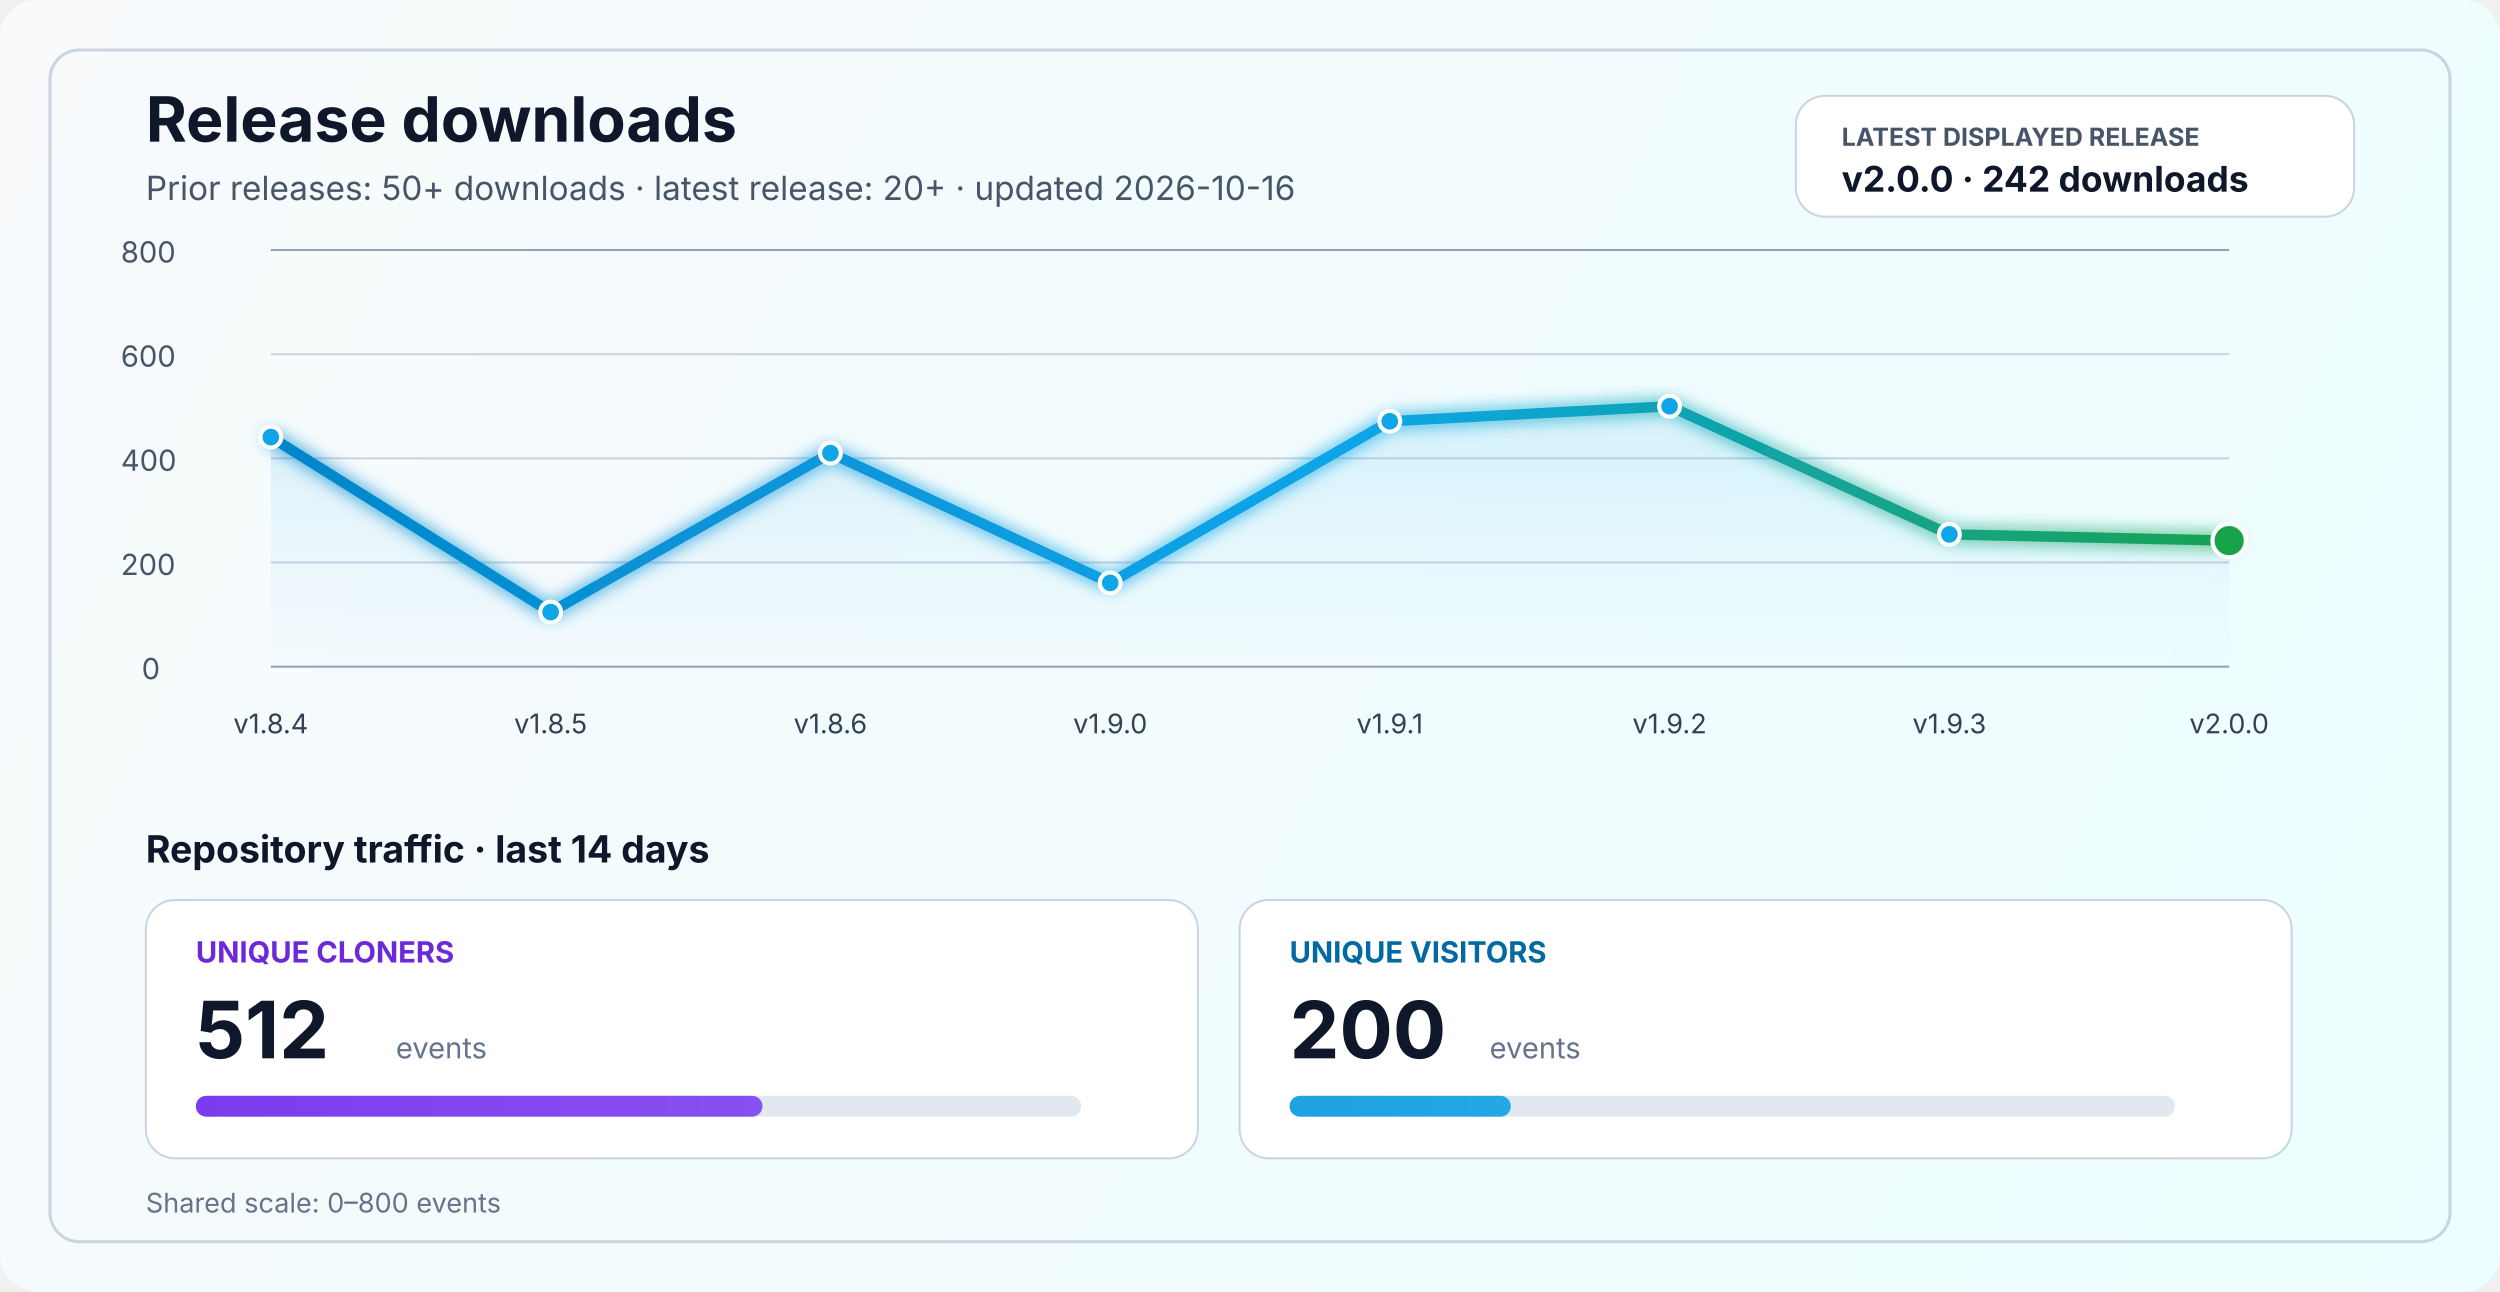
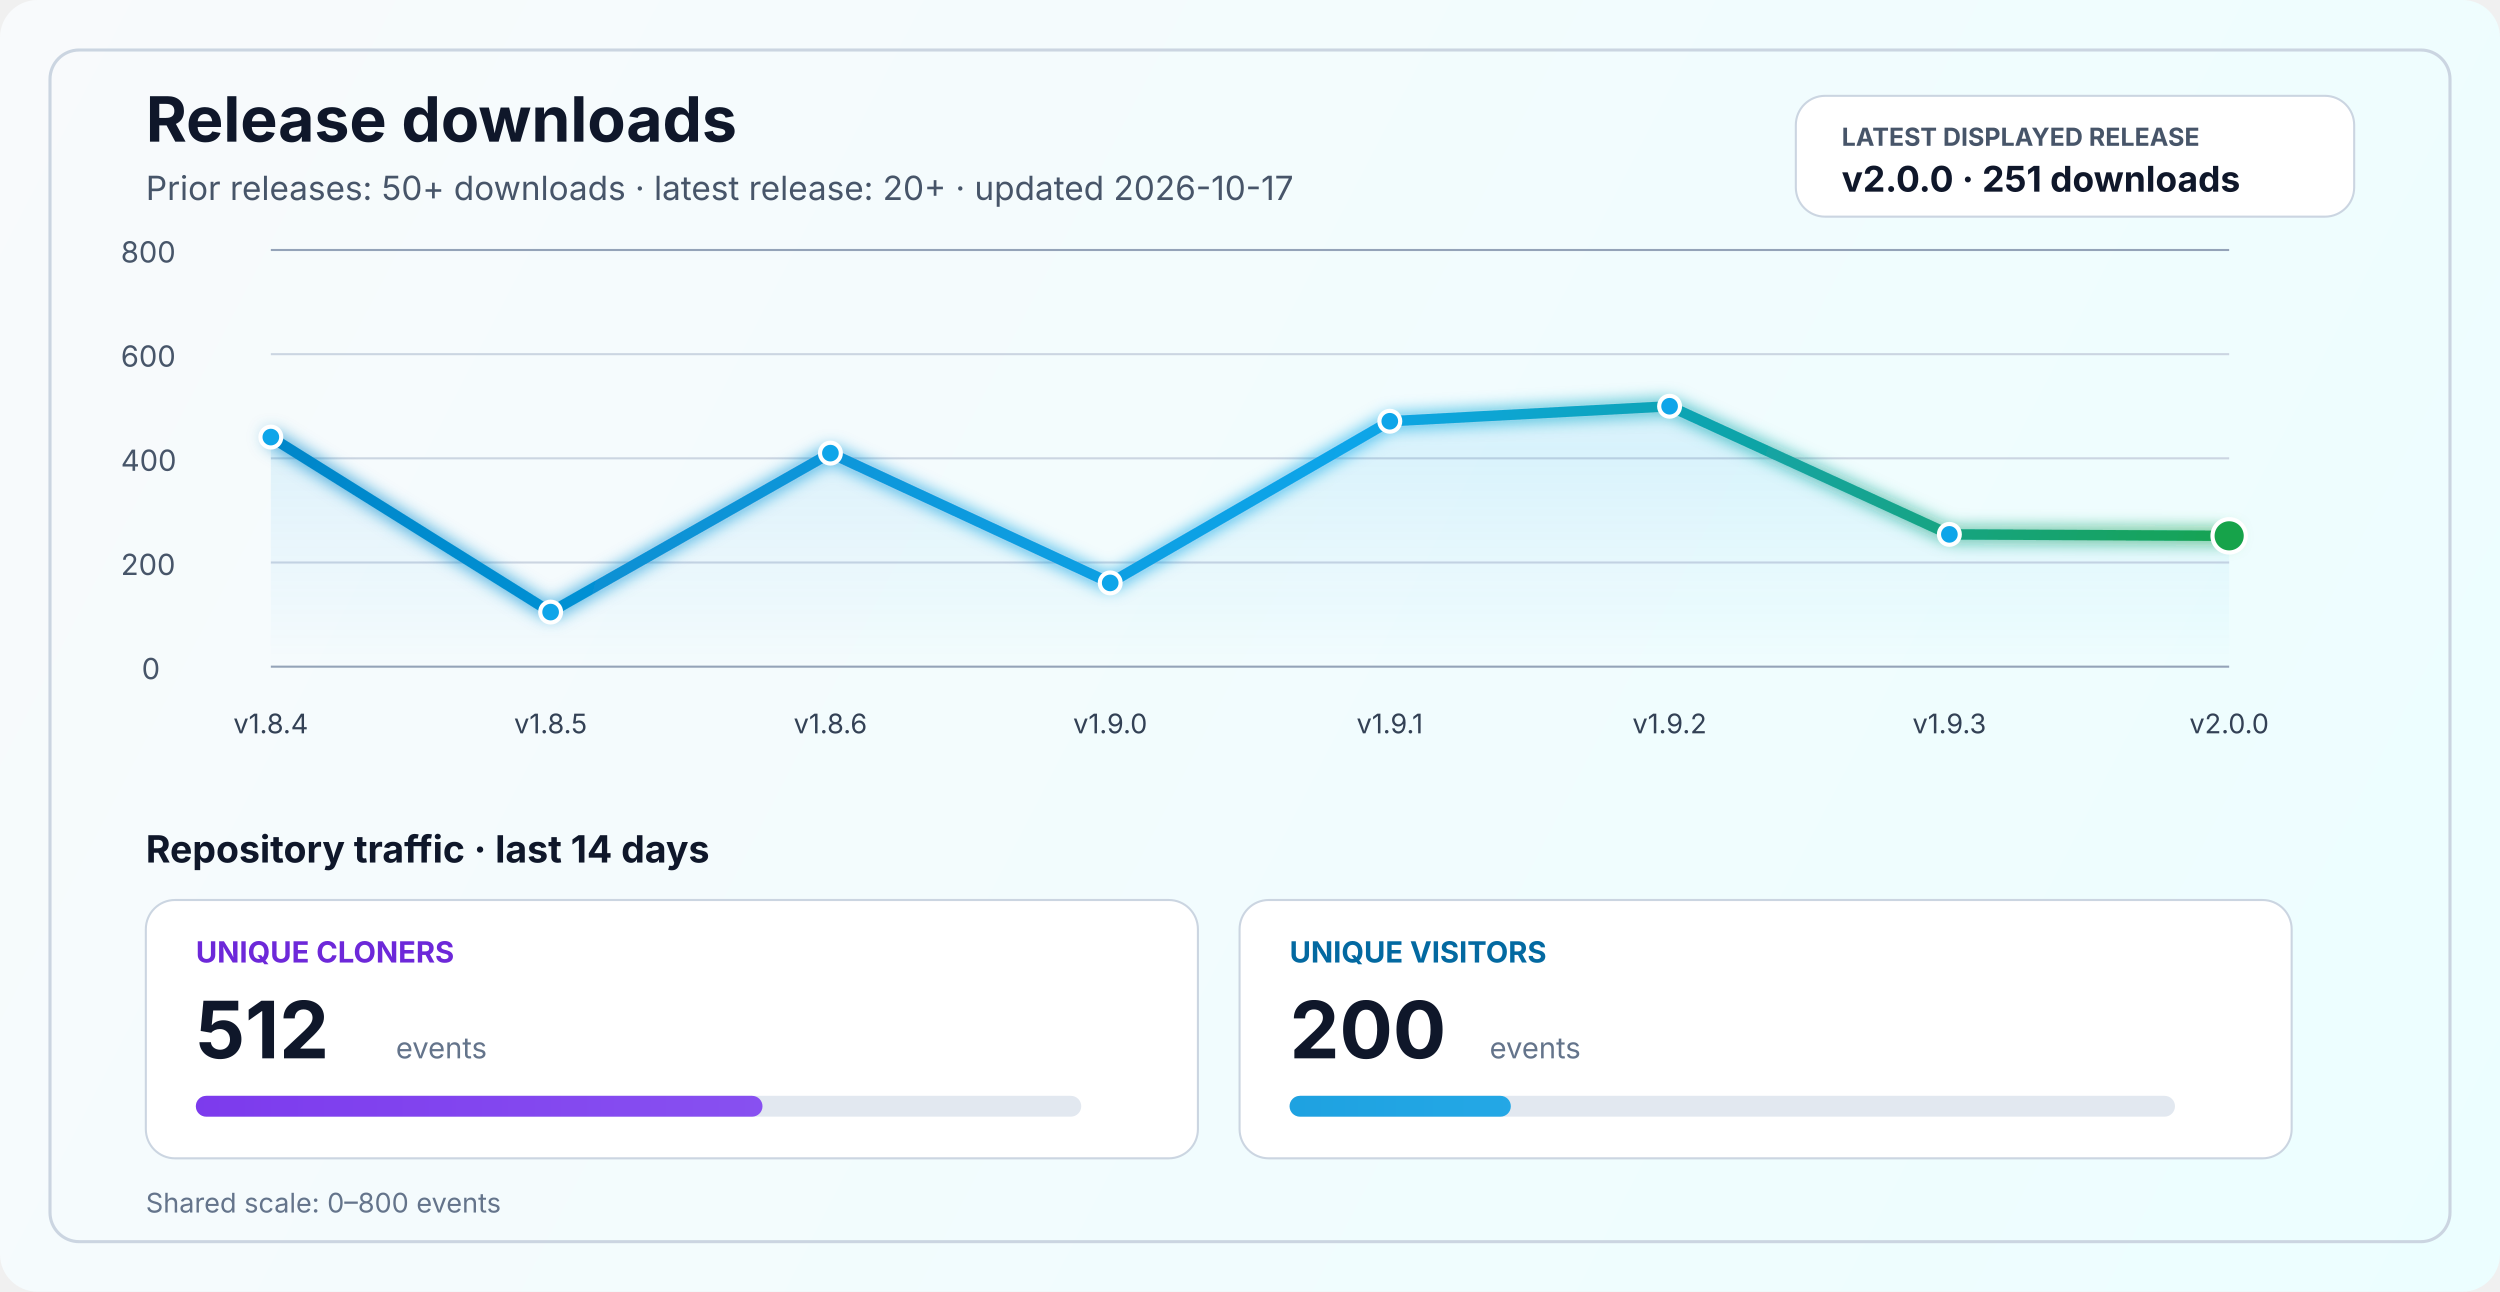
<svg xmlns="http://www.w3.org/2000/svg" width="1200" height="620" viewBox="0 0 1200 620" fill="none" role="img" aria-labelledby="title desc">
  <defs>
    <linearGradient id="bg" x1="0" y1="0" x2="1200" y2="620" gradientUnits="userSpaceOnUse">
      <stop stop-color="#F8FAFC" />
      <stop offset="1" stop-color="#ECFEFF" />
    </linearGradient>
    <linearGradient id="line" x1="130" y1="86" x2="1070" y2="340" gradientUnits="userSpaceOnUse">
      <stop stop-color="#0284C7" />
      <stop offset="0.55" stop-color="#0EA5E9" />
      <stop offset="1" stop-color="#16A34A" />
    </linearGradient>
    <linearGradient id="area" x1="0" y1="120" x2="0" y2="320" gradientUnits="userSpaceOnUse">
      <stop stop-color="#0EA5E9" stop-opacity="0.20" />
      <stop offset="1" stop-color="#0EA5E9" stop-opacity="0" />
    </linearGradient>
    <linearGradient id="cloneFill" x1="86" y1="450" x2="1110" y2="450" gradientUnits="userSpaceOnUse">
      <stop stop-color="#7C3AED" />
      <stop offset="1" stop-color="#A78BFA" />
    </linearGradient>
    <linearGradient id="viewFill" x1="86" y1="482" x2="1110" y2="482" gradientUnits="userSpaceOnUse">
      <stop stop-color="#0284C7" />
      <stop offset="1" stop-color="#38BDF8" />
    </linearGradient>
    <filter id="glow" x="-50%" y="-50%" width="200%" height="200%">
      <feGaussianBlur stdDeviation="4" result="blur" />
      <feMerge>
        <feMergeNode in="blur" />
        <feMergeNode in="SourceGraphic" />
      </feMerge>
    </filter>
  </defs>
  <rect width="1200" height="620" rx="18" fill="url(#bg)" />
  <rect x="24" y="24" width="1152" height="572" rx="14" stroke="#CBD5E1" stroke-width="1.5" />
  <text x="70" y="68" fill="#0F172A" font-size="30" font-family="SF Pro Display, -apple-system, BlinkMacSystemFont, Segoe UI, sans-serif" font-weight="700">Release downloads</text>
-   <text x="70" y="96" fill="#475569" font-size="16" font-family="SF Pro Text, -apple-system, BlinkMacSystemFont, Segoe UI, sans-serif">Prior releases: 50+ downloads · latest release: 20+ · updated 2026-10-16</text>
+   <text x="70" y="96" fill="#475569" font-size="16" font-family="SF Pro Text, -apple-system, BlinkMacSystemFont, Segoe UI, sans-serif">Prior releases: 50+ downloads · latest release: 20+ · updated 2026-10-17</text>
  <rect x="862" y="46" width="268" height="58" rx="14" fill="#FFFFFF" stroke="#CBD5E1" stroke-width="1" />
  <text x="884" y="70" fill="#475569" font-size="12" font-family="SF Pro Text, -apple-system, BlinkMacSystemFont, Segoe UI, sans-serif" font-weight="700">LATEST DISPLAYED RELEASE</text>
-   <text x="884" y="92" fill="#0F172A" font-size="17" font-family="SF Pro Text, -apple-system, BlinkMacSystemFont, Segoe UI, sans-serif" font-weight="700">v2.0.0 · 242 downloads</text>
+   <text x="884" y="92" fill="#0F172A" font-size="17" font-family="SF Pro Text, -apple-system, BlinkMacSystemFont, Segoe UI, sans-serif" font-weight="700">v2.0.0 · 251 downloads</text>
  <line x1="130" y1="320.0" x2="1070" y2="320.0" stroke="#94A3B8" stroke-width="1" />
  <line x1="130" y1="270.0" x2="1070" y2="270.0" stroke="#CBD5E1" stroke-width="1" />
  <line x1="130" y1="220.0" x2="1070" y2="220.0" stroke="#CBD5E1" stroke-width="1" />
  <line x1="130" y1="170.0" x2="1070" y2="170.0" stroke="#CBD5E1" stroke-width="1" />
  <line x1="130" y1="120.0" x2="1070" y2="120.0" stroke="#94A3B8" stroke-width="1" />
  <text x="68" y="326.0" fill="#475569" font-size="14" font-family="SF Pro Text, -apple-system, BlinkMacSystemFont, Segoe UI, sans-serif">0</text>
  <text x="58" y="276.0" fill="#475569" font-size="14" font-family="SF Pro Text, -apple-system, BlinkMacSystemFont, Segoe UI, sans-serif">200</text>
  <text x="58" y="226.0" fill="#475569" font-size="14" font-family="SF Pro Text, -apple-system, BlinkMacSystemFont, Segoe UI, sans-serif">400</text>
  <text x="58" y="176.0" fill="#475569" font-size="14" font-family="SF Pro Text, -apple-system, BlinkMacSystemFont, Segoe UI, sans-serif">600</text>
  <text x="58" y="126.0" fill="#475569" font-size="14" font-family="SF Pro Text, -apple-system, BlinkMacSystemFont, Segoe UI, sans-serif">800</text>
-   <path d="M 130.0 209.8 L 264.3 293.8 L 398.6 217.5 L 532.9 279.8 L 667.1 202.2 L 801.4 195.0 L 935.7 256.5 L 1070.0 259.5 L 1070 320 L 130 320 Z" fill="url(#area)" />
-   <polyline points="130.0,209.8 264.3,293.8 398.6,217.5 532.9,279.8 667.1,202.2 801.4,195.0 935.7,256.5 1070.0,259.5" fill="none" stroke="url(#line)" stroke-width="5" stroke-linecap="round" stroke-linejoin="round" filter="url(#glow)" />
+   <path d="M 130.0 209.8 L 264.3 293.8 L 398.6 217.5 L 532.9 279.8 L 667.1 202.2 L 801.4 195.0 L 935.7 256.5 L 1070.0 257.2 L 1070 320 L 130 320 Z" fill="url(#area)" />
+   <polyline points="130.0,209.8 264.3,293.8 398.6,217.5 532.9,279.8 667.1,202.2 801.4,195.0 935.7,256.5 1070.0,257.2" fill="none" stroke="url(#line)" stroke-width="5" stroke-linecap="round" stroke-linejoin="round" filter="url(#glow)" />
  <circle cx="130.0" cy="209.8" r="5" fill="#0EA5E9" stroke="#FFFFFF" stroke-width="2" />
  <circle cx="264.3" cy="293.8" r="5" fill="#0EA5E9" stroke="#FFFFFF" stroke-width="2" />
  <circle cx="398.6" cy="217.5" r="5" fill="#0EA5E9" stroke="#FFFFFF" stroke-width="2" />
  <circle cx="532.9" cy="279.8" r="5" fill="#0EA5E9" stroke="#FFFFFF" stroke-width="2" />
  <circle cx="667.1" cy="202.2" r="5" fill="#0EA5E9" stroke="#FFFFFF" stroke-width="2" />
  <circle cx="801.4" cy="195.0" r="5" fill="#0EA5E9" stroke="#FFFFFF" stroke-width="2" />
  <circle cx="935.7" cy="256.5" r="5" fill="#0EA5E9" stroke="#FFFFFF" stroke-width="2" />
-   <circle cx="1070.0" cy="259.5" r="8" fill="#16A34A" stroke="#FFFFFF" stroke-width="2" />
+   <circle cx="1070.0" cy="257.2" r="8" fill="#16A34A" stroke="#FFFFFF" stroke-width="2" />
  <text x="130.0" y="352" text-anchor="middle" fill="#334155" font-size="13" font-family="SF Pro Text, -apple-system, BlinkMacSystemFont, Segoe UI, sans-serif">v1.8.4</text>
  <text x="264.3" y="352" text-anchor="middle" fill="#334155" font-size="13" font-family="SF Pro Text, -apple-system, BlinkMacSystemFont, Segoe UI, sans-serif">v1.8.5</text>
  <text x="398.6" y="352" text-anchor="middle" fill="#334155" font-size="13" font-family="SF Pro Text, -apple-system, BlinkMacSystemFont, Segoe UI, sans-serif">v1.8.6</text>
  <text x="532.9" y="352" text-anchor="middle" fill="#334155" font-size="13" font-family="SF Pro Text, -apple-system, BlinkMacSystemFont, Segoe UI, sans-serif">v1.9.0</text>
  <text x="667.1" y="352" text-anchor="middle" fill="#334155" font-size="13" font-family="SF Pro Text, -apple-system, BlinkMacSystemFont, Segoe UI, sans-serif">v1.9.1</text>
  <text x="801.4" y="352" text-anchor="middle" fill="#334155" font-size="13" font-family="SF Pro Text, -apple-system, BlinkMacSystemFont, Segoe UI, sans-serif">v1.9.2</text>
  <text x="935.7" y="352" text-anchor="middle" fill="#334155" font-size="13" font-family="SF Pro Text, -apple-system, BlinkMacSystemFont, Segoe UI, sans-serif">v1.9.3</text>
  <text x="1070.0" y="352" text-anchor="middle" fill="#334155" font-size="13" font-family="SF Pro Text, -apple-system, BlinkMacSystemFont, Segoe UI, sans-serif">v2.0.0</text>
  <text x="70" y="414" fill="#0F172A" font-size="18" font-family="SF Pro Text, -apple-system, BlinkMacSystemFont, Segoe UI, sans-serif" font-weight="700">Repository traffic · last 14 days</text>
  <rect x="70" y="432" width="505" height="124" rx="14" fill="#FFFFFF" stroke="#CBD5E1" stroke-width="1" />
  <text x="94" y="462" fill="#6D28D9" font-size="14" font-family="SF Pro Text, -apple-system, BlinkMacSystemFont, Segoe UI, sans-serif" font-weight="700">UNIQUE CLONERS</text>
  <text x="94" y="508" fill="#0F172A" font-size="38" font-family="SF Pro Display, -apple-system, BlinkMacSystemFont, Segoe UI, sans-serif" font-weight="700">512</text>
  <text x="190" y="508" fill="#64748B" font-size="14" font-family="SF Pro Text, -apple-system, BlinkMacSystemFont, Segoe UI, sans-serif">events</text>
  <rect x="94" y="526" width="425" height="10" rx="5" fill="#E2E8F0" />
  <rect x="94" y="526" width="272.0" height="10" rx="5" fill="url(#cloneFill)" />
  <rect x="595" y="432" width="505" height="124" rx="14" fill="#FFFFFF" stroke="#CBD5E1" stroke-width="1" />
  <text x="619" y="462" fill="#0369A1" font-size="14" font-family="SF Pro Text, -apple-system, BlinkMacSystemFont, Segoe UI, sans-serif" font-weight="700">UNIQUE VISITORS</text>
  <text x="619" y="508" fill="#0F172A" font-size="38" font-family="SF Pro Display, -apple-system, BlinkMacSystemFont, Segoe UI, sans-serif" font-weight="700">200</text>
  <text x="715" y="508" fill="#64748B" font-size="14" font-family="SF Pro Text, -apple-system, BlinkMacSystemFont, Segoe UI, sans-serif">events</text>
  <rect x="619" y="526" width="425" height="10" rx="5" fill="#E2E8F0" />
  <rect x="619" y="526" width="106.2" height="10" rx="5" fill="url(#viewFill)" />
  <text x="70" y="582" fill="#64748B" font-size="13" font-family="SF Pro Text, -apple-system, BlinkMacSystemFont, Segoe UI, sans-serif">Shared scale: 0–800 events</text>
</svg>
